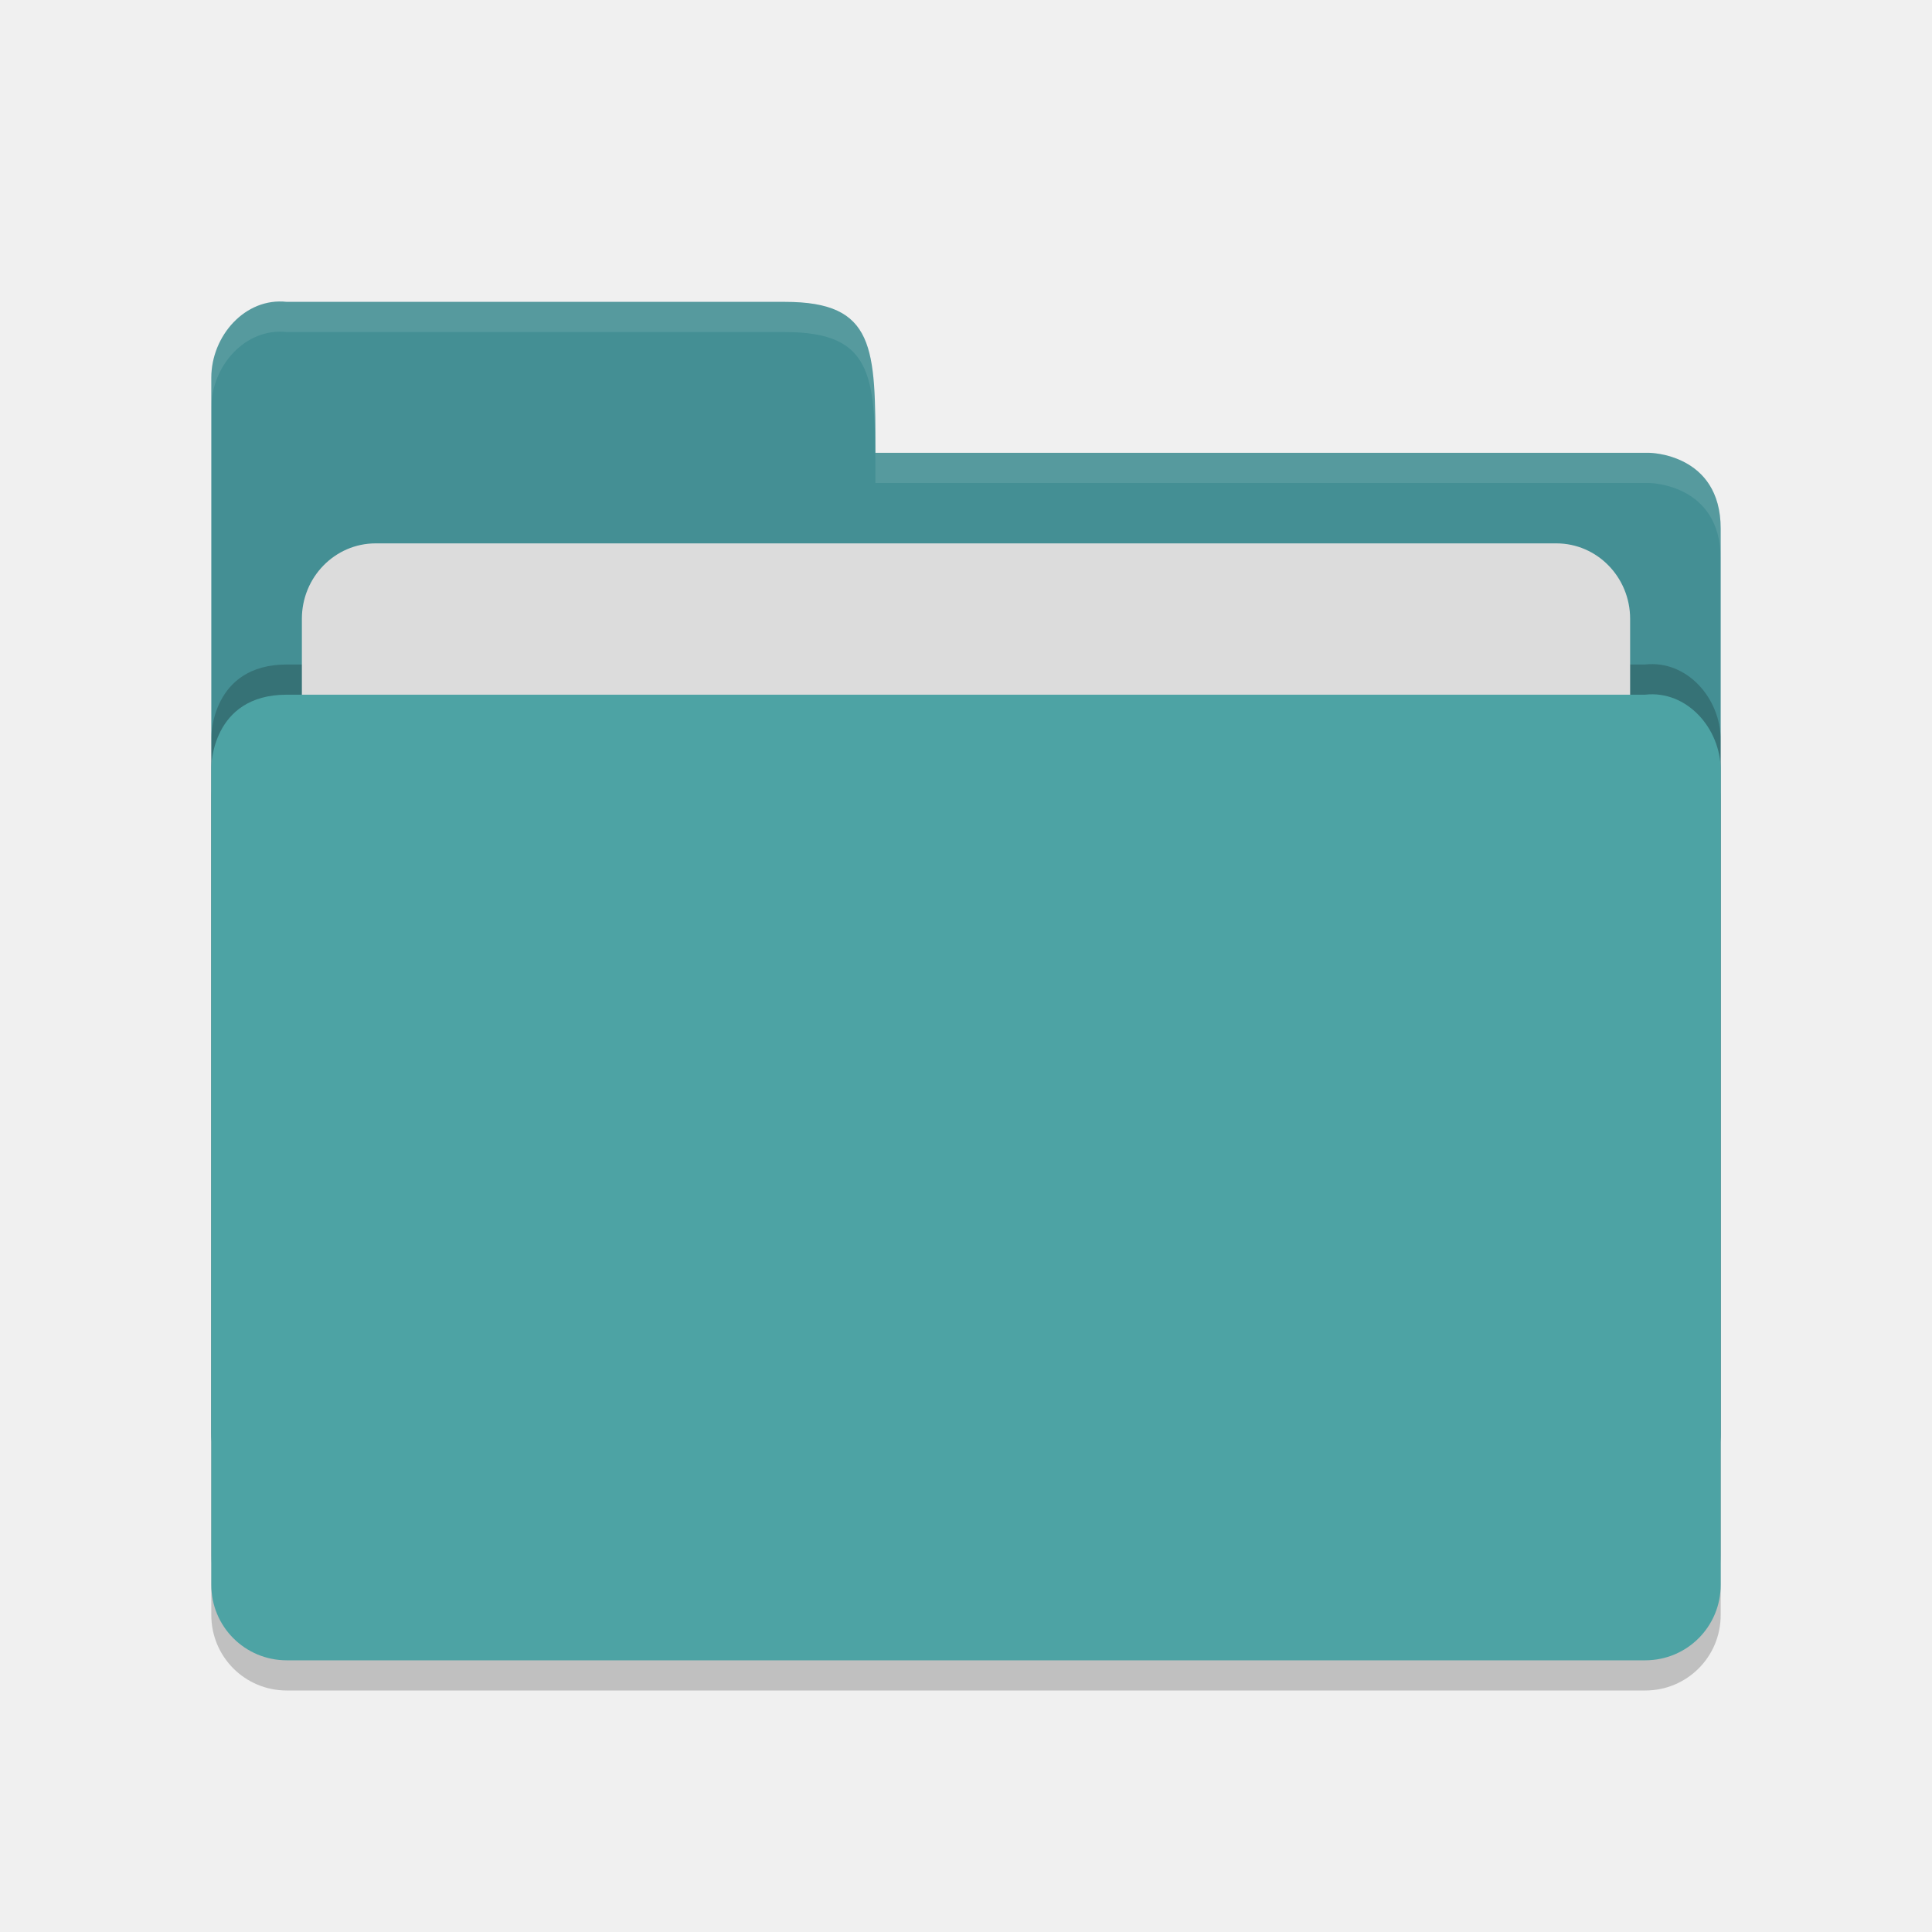
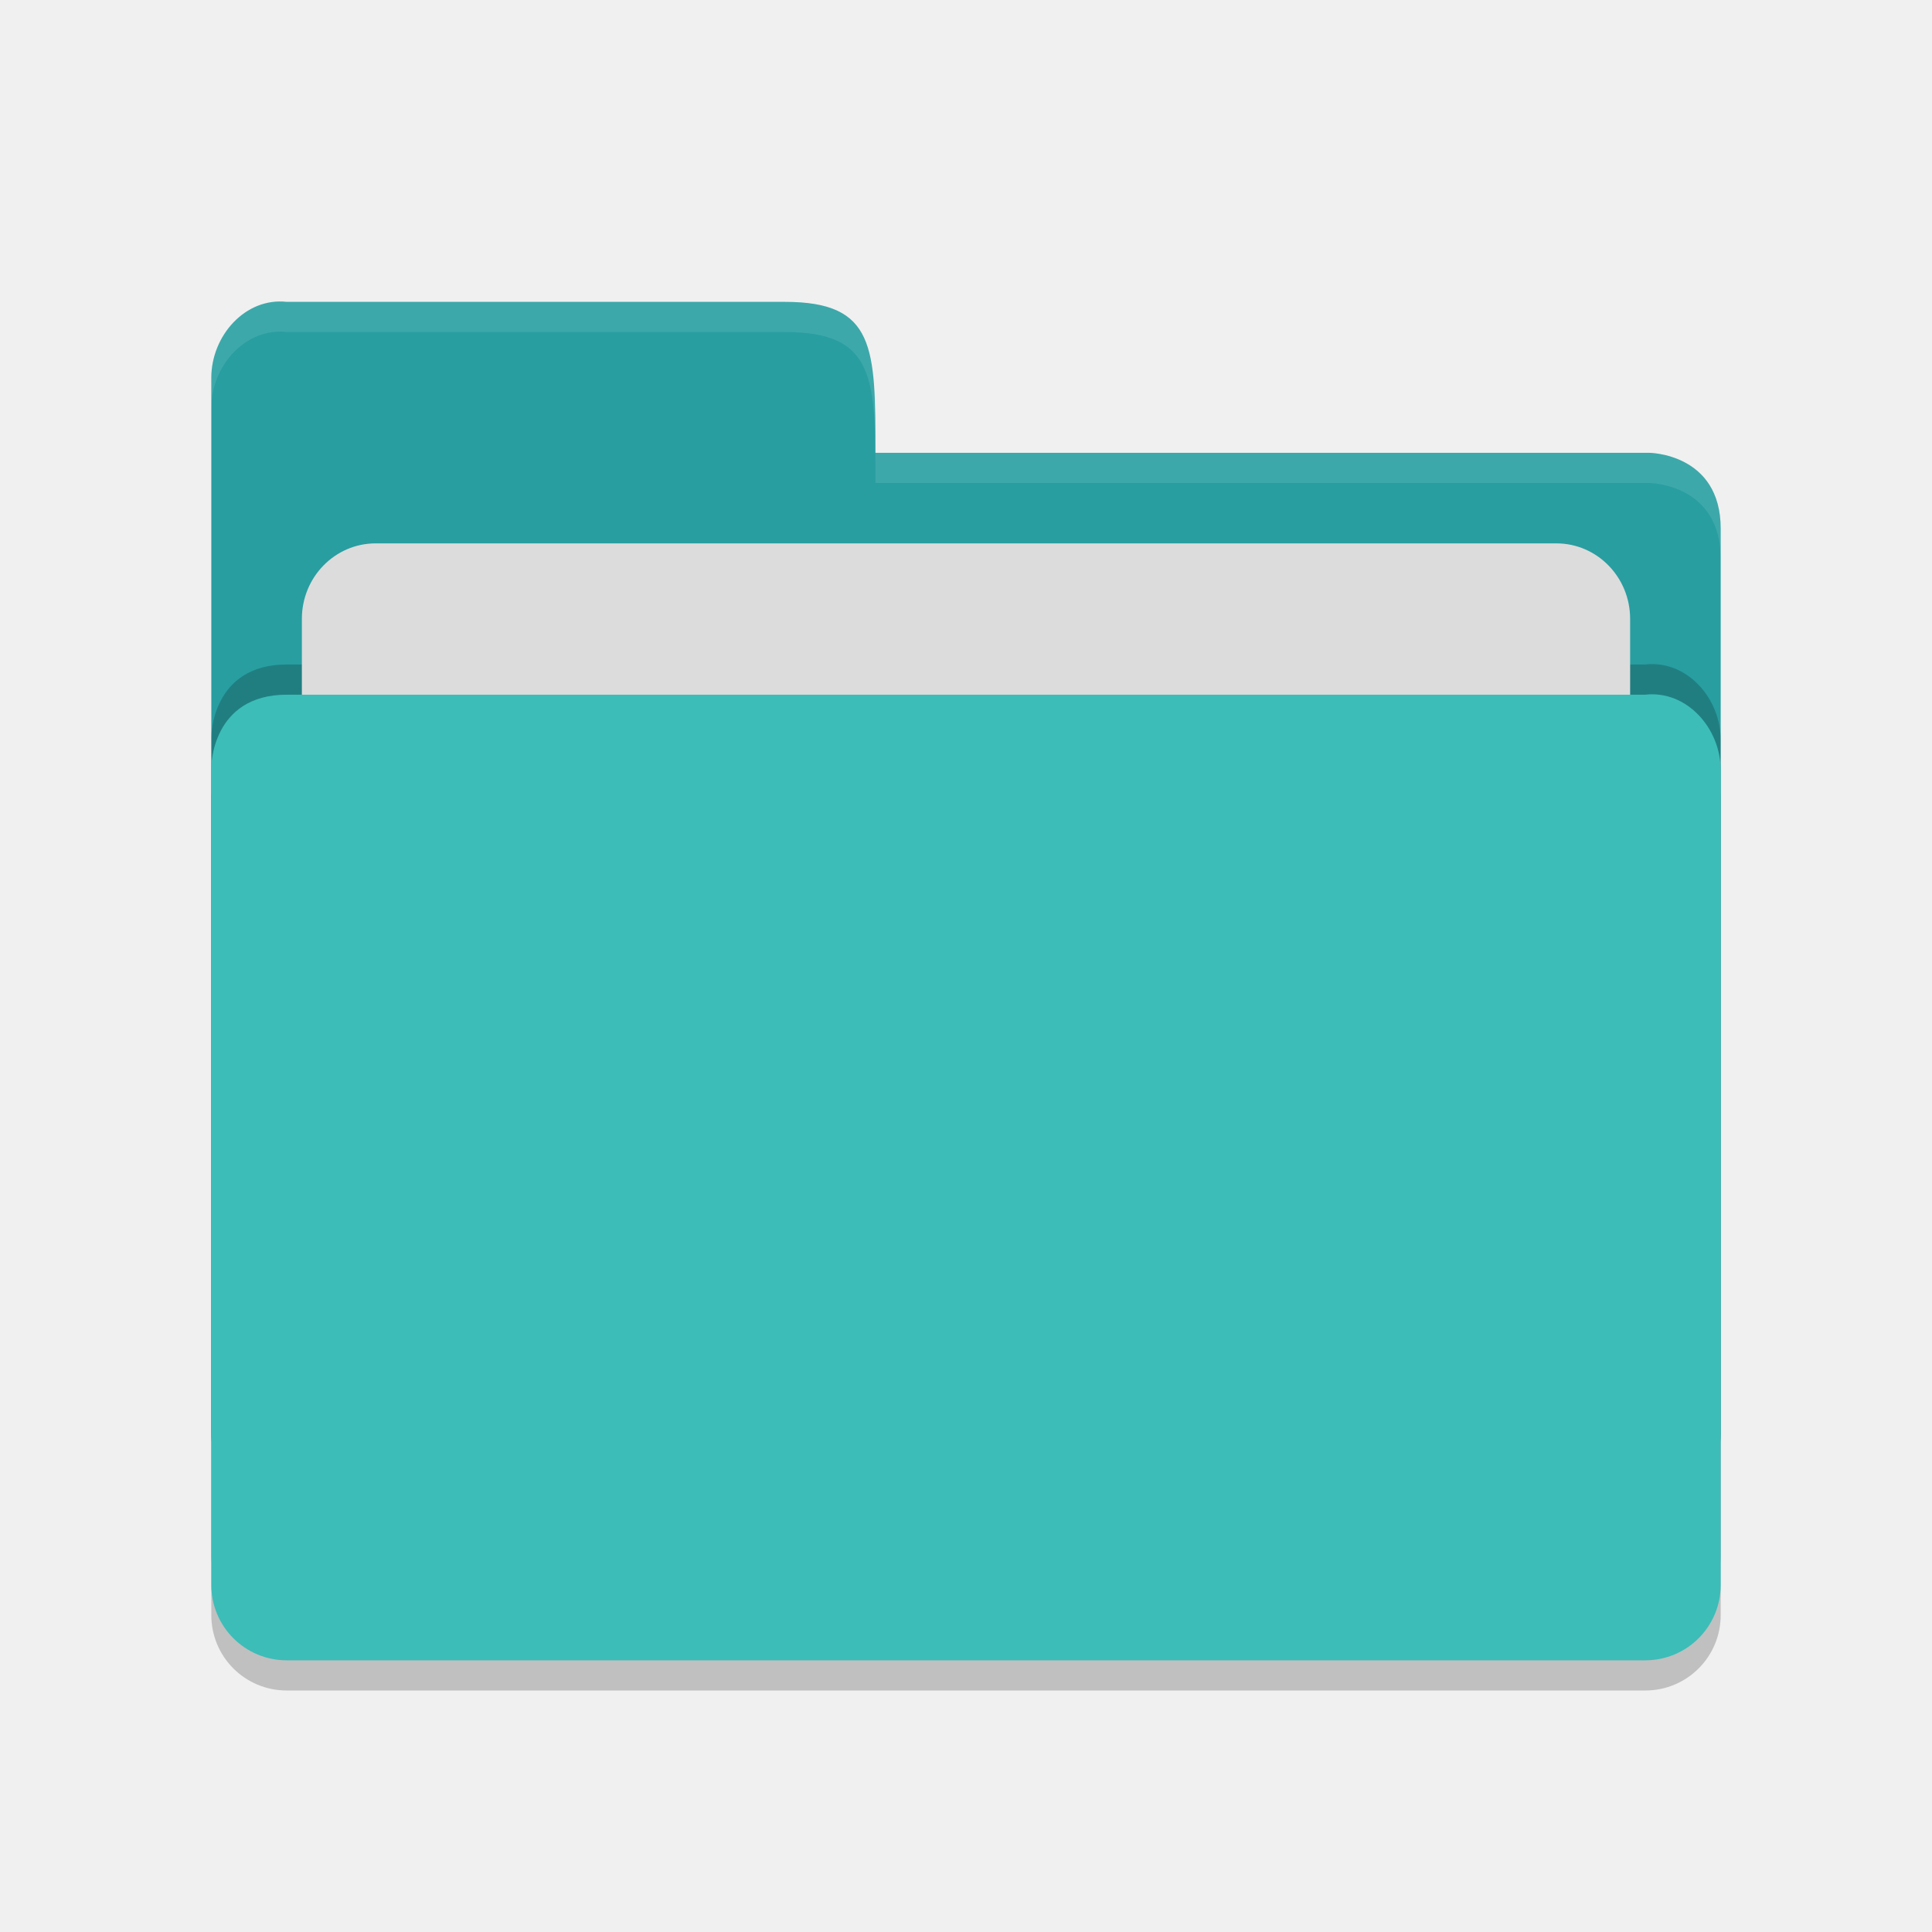
<svg xmlns="http://www.w3.org/2000/svg" height="64" viewBox="0 0 64 64" width="64" version="1.1">
  <path d="m 57,53.501 0,-26.99 c 0,-1.384 -1.123,-2.652 -2.5,-2.499 l -20,0 -4.5,4.09e-4 -20.5,0 C 7,24.013 7,26.408 7,26.408 L 7,53.501 C 7,54.885 8.115,56 9.5,56 l 45,0 c 1.385,0 2.5,-1.115 2.5,-2.499 z" style="opacity:0.2;fill:#000000;fill-opacity:1" />
-   <path style="fill:#448f94;fill-opacity:1" d="M 7,47.5 7,12.513 C 7,11.128 8.123,9.847 9.5,10 L 26,10 c 3,0 3,1.51 3,5 l 25.628,0 c 0,0 2.372,0.012 2.372,2.511 l 0,29.99 c 0,1.384 -1.115,2.499 -2.5,2.499 l -44.999,0 c -1.385,0 -2.5,-1.115 -2.5,-2.499 z" />
+   <path style="fill:#289ea1;fill-opacity:1" d="M 7,47.5 7,12.513 C 7,11.128 8.123,9.847 9.5,10 L 26,10 c 3,0 3,1.51 3,5 l 25.628,0 c 0,0 2.372,0.012 2.372,2.511 l 0,29.99 c 0,1.384 -1.115,2.499 -2.5,2.499 l -44.999,0 c -1.385,0 -2.5,-1.115 -2.5,-2.499 z" />
  <path d="m 57,51.501 0,-26.99 c 0,-1.384 -1.123,-2.652 -2.5,-2.499 l -20,0 -4.5,4.09e-4 -20.5,0 C 7,22.013 7,24.408 7,24.408 L 7,51.501 C 7,52.885 8.115,54 9.5,54 l 45,0 c 1.385,0 2.5,-1.115 2.5,-2.499 z" style="opacity:0.2;fill:#000000;fill-opacity:1" />
  <rect rx="2.444" ry="2.5" y="18" x="10" height="20" width="44" style="opacity:1;fill:#dcdcdc;fill-opacity:1;" />
-   <path style="fill:#4da3a4;fill-opacity:1" d="m 57,52.501 0,-26.99 c 0,-1.384 -1.123,-2.652 -2.5,-2.499 l -20,0 -4.5,4.09e-4 -20.5,0 C 7,23.013 7,25.408 7,25.408 L 7,52.501 c 0,1.384 1.115,2.499 2.5,2.499 l 45,0 c 1.385,0 2.5,-1.115 2.5,-2.499 z" />
+   <path style="fill:#3cbdb8;fill-opacity:1" d="m 57,52.501 0,-26.99 c 0,-1.384 -1.123,-2.652 -2.5,-2.499 l -20,0 -4.5,4.09e-4 -20.5,0 C 7,23.013 7,25.408 7,25.408 L 7,52.501 c 0,1.384 1.115,2.499 2.5,2.499 l 45,0 c 1.385,0 2.5,-1.115 2.5,-2.499 z" />
  <path style="opacity:0.1;fill:#ffffff;fill-opacity:1" d="M 9.5,10 C 8.123,9.847 7,11.127 7,12.512 l 0,1.002 C 7,12.129 8.123,10.847 9.5,11 L 26,11 c 3,0 3,1.51 3,5 l 25.629,0 C 54.629,16 57,16.013 57,18.512 l 0,-1 C 57,15.013 54.629,15 54.629,15 L 29,15 c 0,-3.49 0,-5 -3,-5 L 9.5,10 Z" />
</svg>
